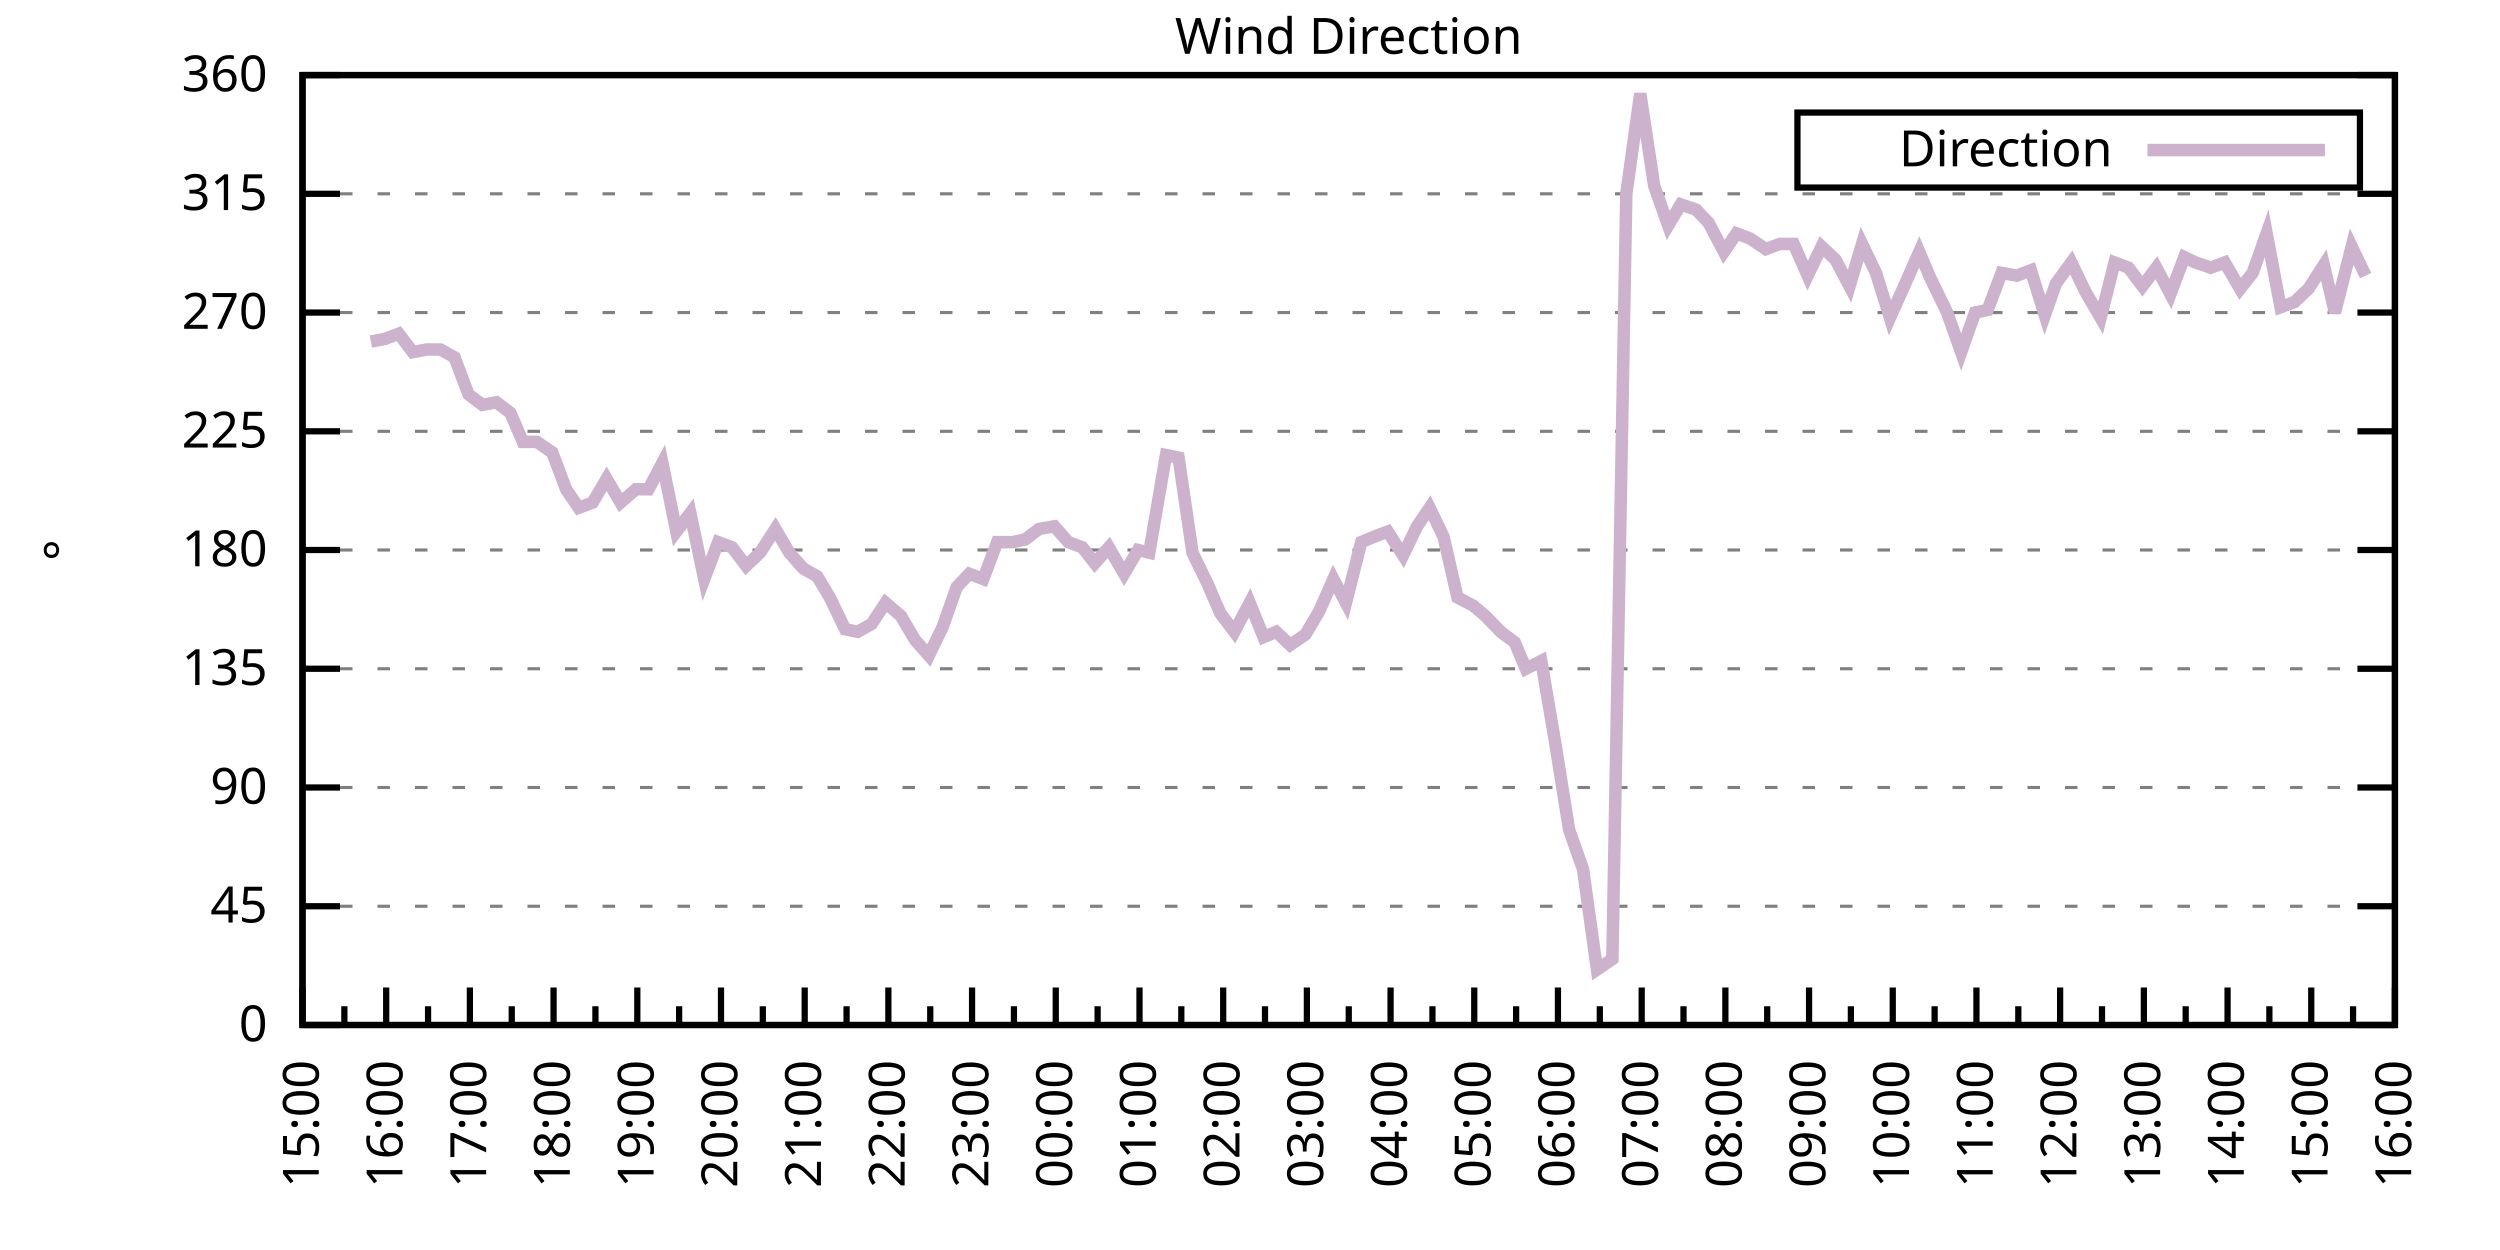
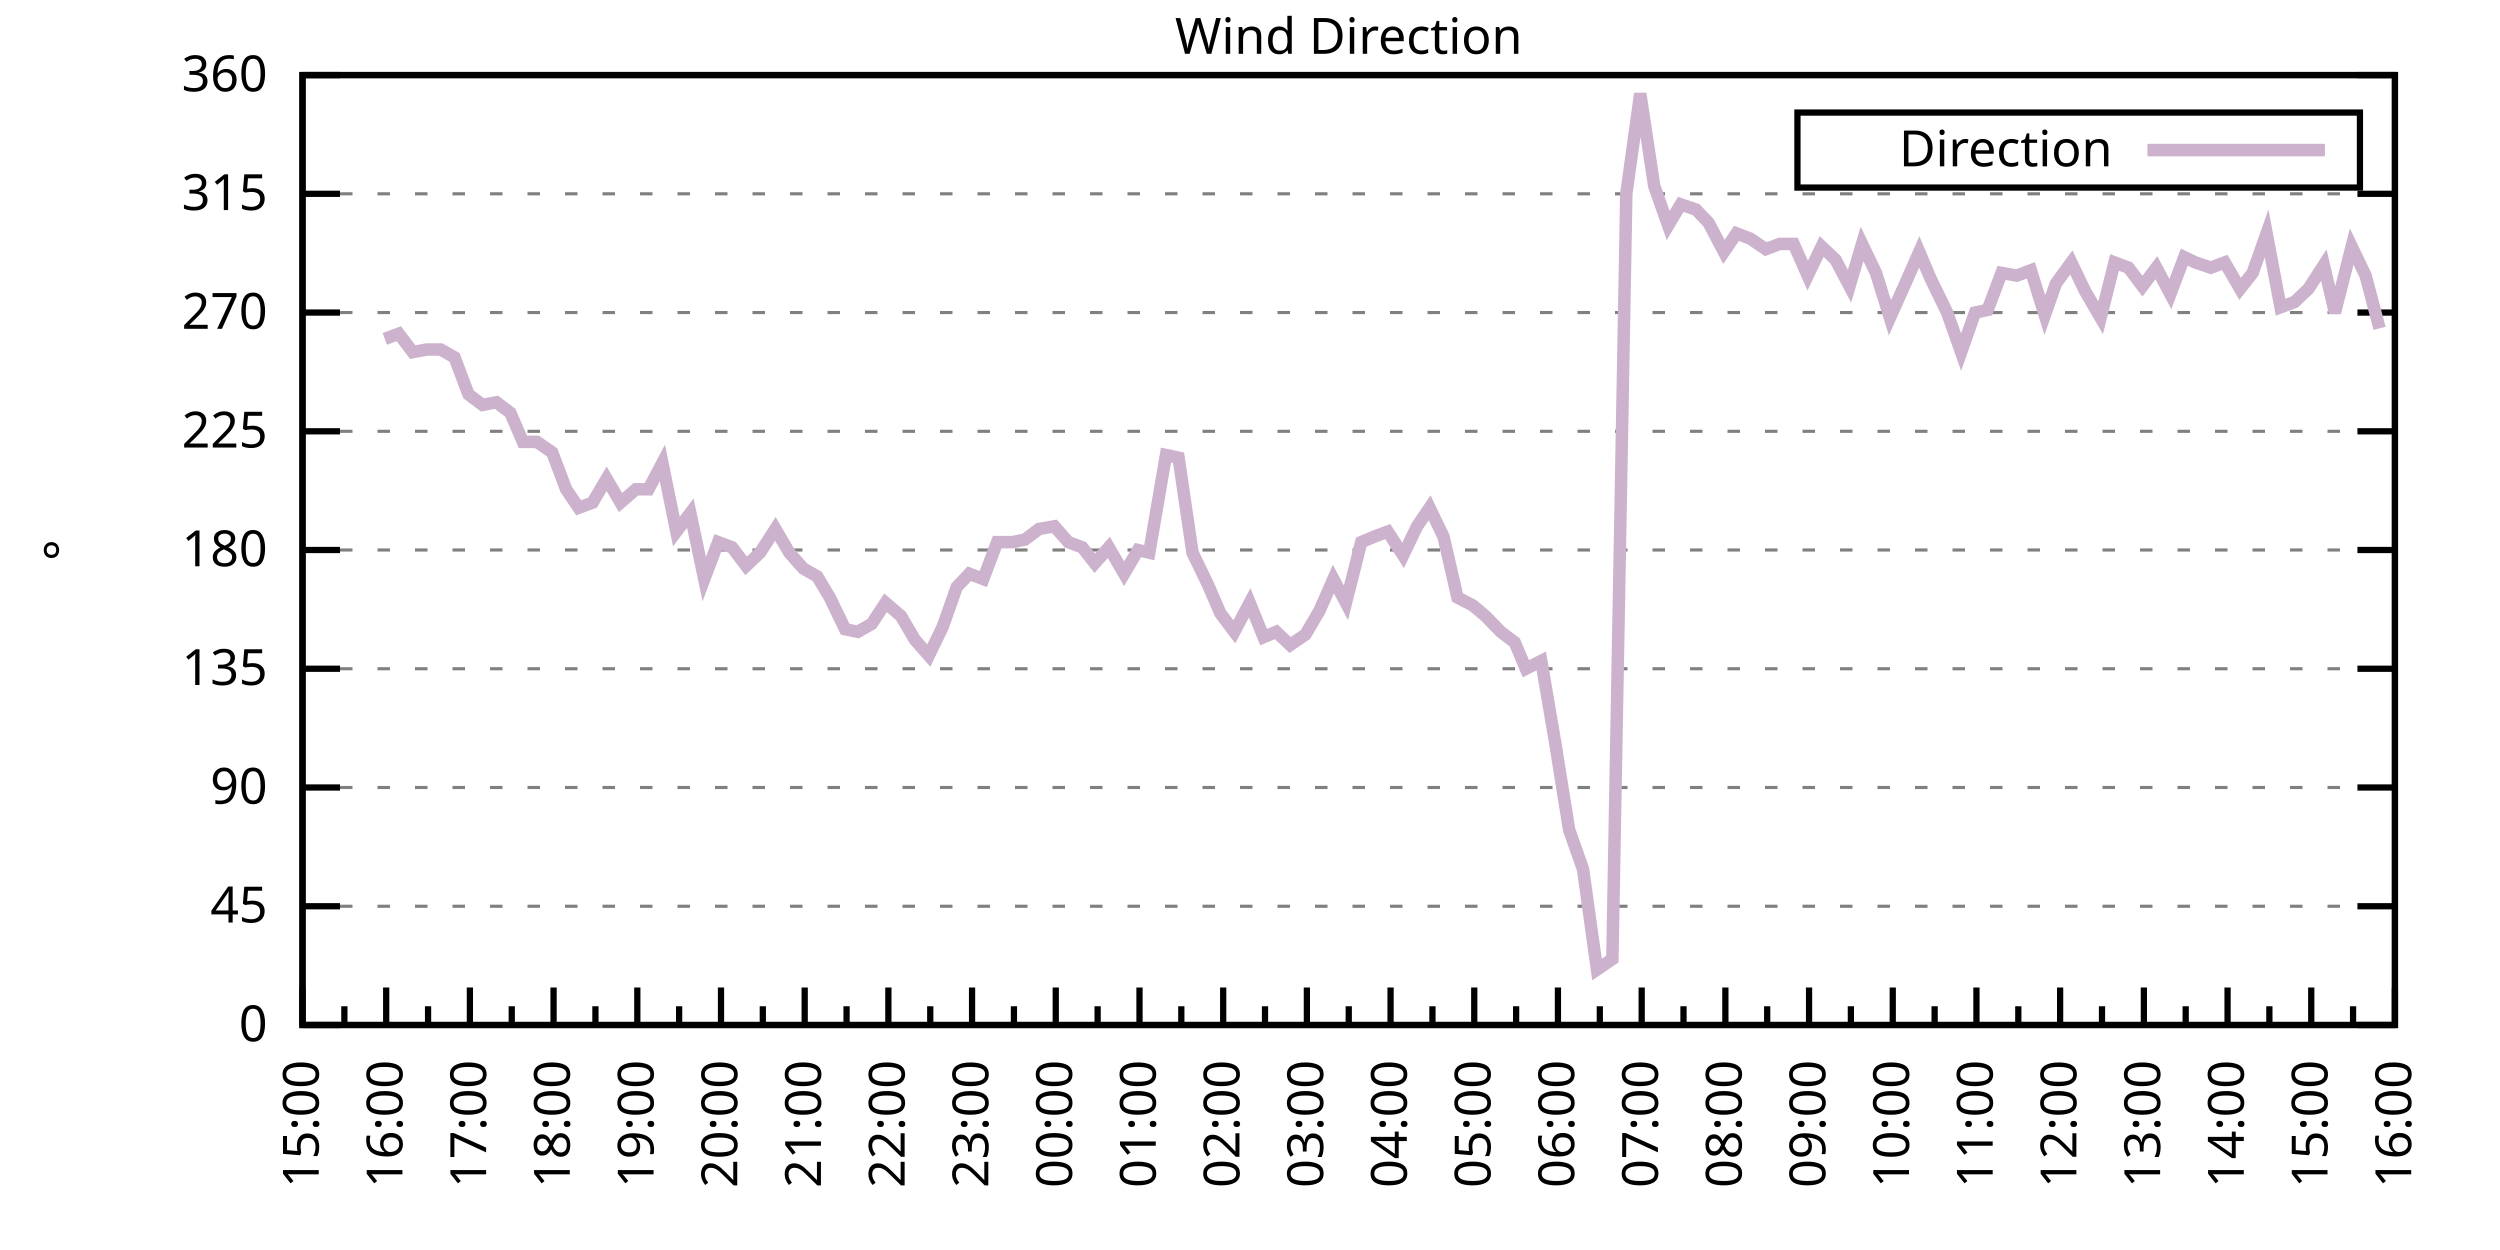
<svg xmlns="http://www.w3.org/2000/svg" xmlns:xlink="http://www.w3.org/1999/xlink" width="400" height="200" viewBox="0 0 400 200">
  <g id="gnuplot_canvas">
    <rect x="0" y="0" width="400" height="200" fill="none" />
    <defs>
      <circle id="gpDot" r="0.5" stroke-width="0.5" stroke="currentColor" />
      <path id="gpPt0" stroke-width="0.333" stroke="currentColor" d="M-1,0 h2 M0,-1 v2" />
      <path id="gpPt1" stroke-width="0.333" stroke="currentColor" d="M-1,-1 L1,1 M1,-1 L-1,1" />
      <path id="gpPt2" stroke-width="0.333" stroke="currentColor" d="M-1,0 L1,0 M0,-1 L0,1 M-1,-1 L1,1 M-1,1 L1,-1" />
      <rect id="gpPt3" stroke-width="0.333" stroke="currentColor" x="-1" y="-1" width="2" height="2" />
      <rect id="gpPt4" stroke-width="0.333" stroke="currentColor" fill="currentColor" x="-1" y="-1" width="2" height="2" />
      <circle id="gpPt5" stroke-width="0.333" stroke="currentColor" cx="0" cy="0" r="1" />
      <use xlink:href="#gpPt5" id="gpPt6" fill="currentColor" stroke="none" />
      <path id="gpPt7" stroke-width="0.333" stroke="currentColor" d="M0,-1.33 L-1.33,0.67 L1.33,0.67 z" />
      <use xlink:href="#gpPt7" id="gpPt8" fill="currentColor" stroke="none" />
      <use xlink:href="#gpPt7" id="gpPt9" stroke="currentColor" transform="rotate(180)" />
      <use xlink:href="#gpPt9" id="gpPt10" fill="currentColor" stroke="none" />
      <use xlink:href="#gpPt3" id="gpPt11" stroke="currentColor" transform="rotate(45)" />
      <use xlink:href="#gpPt11" id="gpPt12" fill="currentColor" stroke="none" />
      <path id="gpPt13" stroke-width="0.333" stroke="currentColor" d="M0,1.330 L1.265,0.411 L0.782,-1.067 L-0.782,-1.076 L-1.265,0.411 z" />
      <use xlink:href="#gpPt13" id="gpPt14" fill="currentColor" stroke="none" />
      <filter id="textbox" filterUnits="objectBoundingBox" x="0" y="0" height="1" width="1">
        <feFlood flood-color="white" flood-opacity="1" result="bgnd" />
        <feComposite in="SourceGraphic" in2="bgnd" operator="atop" />
      </filter>
      <filter id="greybox" filterUnits="objectBoundingBox" x="0" y="0" height="1" width="1">
        <feFlood flood-color="lightgrey" flood-opacity="1" result="grey" />
        <feComposite in="SourceGraphic" in2="grey" operator="atop" />
      </filter>
    </defs>
    <g fill="none" color="white" stroke="currentColor" stroke-width="1.00" stroke-linecap="butt" stroke-linejoin="miter">
</g>
    <g fill="none" color="black" stroke="currentColor" stroke-width="1.00" stroke-linecap="butt" stroke-linejoin="miter">
      <g stroke="none" shape-rendering="crispEdges">
        <polygon fill="rgb(255, 255, 255)" points="48.40,164.00 383.18,164.00 383.18,12.02 48.40,12.02 " />
      </g>
    </g>
    <g fill="none" color="black" stroke="currentColor" stroke-width="1.00" stroke-linecap="butt" stroke-linejoin="miter">
</g>
    <g fill="none" color="black" stroke="black" stroke-width="0.50" stroke-linecap="butt" stroke-linejoin="miter">
</g>
    <g fill="none" color="gray" stroke="currentColor" stroke-width="0.50" stroke-linecap="butt" stroke-linejoin="miter">
      <path stroke="gray" stroke-dasharray="2,4" class="gridline" d="M48.40,164.00 L383.19,164.00  " />
    </g>
    <g fill="none" color="gray" stroke="gray" stroke-width="1.00" stroke-linecap="butt" stroke-linejoin="miter">
</g>
    <g fill="none" color="black" stroke="currentColor" stroke-width="1.00" stroke-linecap="butt" stroke-linejoin="miter">
      <path stroke="black" d="M48.40,164.00 L54.40,164.00 M383.19,164.00 L377.19,164.00  " />
      <g transform="translate(42.80,166.60)" stroke="none" fill="black" font-family="Sans" font-size="8.00" text-anchor="end">
        <text>
          <tspan font-family="Sans"> 0</tspan>
        </text>
      </g>
    </g>
    <g fill="none" color="black" stroke="currentColor" stroke-width="1.00" stroke-linecap="butt" stroke-linejoin="miter">
</g>
    <g fill="none" color="black" stroke="black" stroke-width="0.50" stroke-linecap="butt" stroke-linejoin="miter">
</g>
    <g fill="none" color="gray" stroke="currentColor" stroke-width="0.50" stroke-linecap="butt" stroke-linejoin="miter">
      <path stroke="gray" stroke-dasharray="2,4" class="gridline" d="M48.40,145.00 L383.19,145.00  " />
    </g>
    <g fill="none" color="gray" stroke="gray" stroke-width="1.00" stroke-linecap="butt" stroke-linejoin="miter">
</g>
    <g fill="none" color="black" stroke="currentColor" stroke-width="1.00" stroke-linecap="butt" stroke-linejoin="miter">
      <path stroke="black" d="M48.40,145.00 L54.40,145.00 M383.19,145.00 L377.19,145.00  " />
      <g transform="translate(42.80,147.60)" stroke="none" fill="black" font-family="Sans" font-size="8.00" text-anchor="end">
        <text>
          <tspan font-family="Sans"> 45</tspan>
        </text>
      </g>
    </g>
    <g fill="none" color="black" stroke="currentColor" stroke-width="1.00" stroke-linecap="butt" stroke-linejoin="miter">
</g>
    <g fill="none" color="black" stroke="black" stroke-width="0.50" stroke-linecap="butt" stroke-linejoin="miter">
</g>
    <g fill="none" color="gray" stroke="currentColor" stroke-width="0.50" stroke-linecap="butt" stroke-linejoin="miter">
      <path stroke="gray" stroke-dasharray="2,4" class="gridline" d="M48.40,126.00 L383.19,126.00  " />
    </g>
    <g fill="none" color="gray" stroke="gray" stroke-width="1.00" stroke-linecap="butt" stroke-linejoin="miter">
</g>
    <g fill="none" color="black" stroke="currentColor" stroke-width="1.00" stroke-linecap="butt" stroke-linejoin="miter">
      <path stroke="black" d="M48.40,126.00 L54.40,126.00 M383.19,126.00 L377.19,126.00  " />
      <g transform="translate(42.80,128.60)" stroke="none" fill="black" font-family="Sans" font-size="8.00" text-anchor="end">
        <text>
          <tspan font-family="Sans"> 90</tspan>
        </text>
      </g>
    </g>
    <g fill="none" color="black" stroke="currentColor" stroke-width="1.00" stroke-linecap="butt" stroke-linejoin="miter">
</g>
    <g fill="none" color="black" stroke="black" stroke-width="0.50" stroke-linecap="butt" stroke-linejoin="miter">
</g>
    <g fill="none" color="gray" stroke="currentColor" stroke-width="0.50" stroke-linecap="butt" stroke-linejoin="miter">
      <path stroke="gray" stroke-dasharray="2,4" class="gridline" d="M48.40,107.00 L383.19,107.00  " />
    </g>
    <g fill="none" color="gray" stroke="gray" stroke-width="1.00" stroke-linecap="butt" stroke-linejoin="miter">
</g>
    <g fill="none" color="black" stroke="currentColor" stroke-width="1.00" stroke-linecap="butt" stroke-linejoin="miter">
      <path stroke="black" d="M48.40,107.00 L54.40,107.00 M383.19,107.00 L377.19,107.00  " />
      <g transform="translate(42.80,109.60)" stroke="none" fill="black" font-family="Sans" font-size="8.00" text-anchor="end">
        <text>
          <tspan font-family="Sans"> 135</tspan>
        </text>
      </g>
    </g>
    <g fill="none" color="black" stroke="currentColor" stroke-width="1.00" stroke-linecap="butt" stroke-linejoin="miter">
</g>
    <g fill="none" color="black" stroke="black" stroke-width="0.50" stroke-linecap="butt" stroke-linejoin="miter">
</g>
    <g fill="none" color="gray" stroke="currentColor" stroke-width="0.50" stroke-linecap="butt" stroke-linejoin="miter">
      <path stroke="gray" stroke-dasharray="2,4" class="gridline" d="M48.40,88.00 L383.19,88.00  " />
    </g>
    <g fill="none" color="gray" stroke="gray" stroke-width="1.00" stroke-linecap="butt" stroke-linejoin="miter">
</g>
    <g fill="none" color="black" stroke="currentColor" stroke-width="1.00" stroke-linecap="butt" stroke-linejoin="miter">
      <path stroke="black" d="M48.40,88.00 L54.40,88.00 M383.19,88.00 L377.19,88.00  " />
      <g transform="translate(42.80,90.60)" stroke="none" fill="black" font-family="Sans" font-size="8.00" text-anchor="end">
        <text>
          <tspan font-family="Sans"> 180</tspan>
        </text>
      </g>
    </g>
    <g fill="none" color="black" stroke="currentColor" stroke-width="1.00" stroke-linecap="butt" stroke-linejoin="miter">
</g>
    <g fill="none" color="black" stroke="black" stroke-width="0.50" stroke-linecap="butt" stroke-linejoin="miter">
</g>
    <g fill="none" color="gray" stroke="currentColor" stroke-width="0.50" stroke-linecap="butt" stroke-linejoin="miter">
      <path stroke="gray" stroke-dasharray="2,4" class="gridline" d="M48.40,69.01 L383.19,69.01  " />
    </g>
    <g fill="none" color="gray" stroke="gray" stroke-width="1.00" stroke-linecap="butt" stroke-linejoin="miter">
</g>
    <g fill="none" color="black" stroke="currentColor" stroke-width="1.00" stroke-linecap="butt" stroke-linejoin="miter">
      <path stroke="black" d="M48.40,69.01 L54.40,69.01 M383.19,69.01 L377.19,69.01  " />
      <g transform="translate(42.80,71.61)" stroke="none" fill="black" font-family="Sans" font-size="8.00" text-anchor="end">
        <text>
          <tspan font-family="Sans"> 225</tspan>
        </text>
      </g>
    </g>
    <g fill="none" color="black" stroke="currentColor" stroke-width="1.00" stroke-linecap="butt" stroke-linejoin="miter">
</g>
    <g fill="none" color="black" stroke="black" stroke-width="0.50" stroke-linecap="butt" stroke-linejoin="miter">
</g>
    <g fill="none" color="gray" stroke="currentColor" stroke-width="0.50" stroke-linecap="butt" stroke-linejoin="miter">
      <path stroke="gray" stroke-dasharray="2,4" class="gridline" d="M48.40,50.01 L383.19,50.01  " />
    </g>
    <g fill="none" color="gray" stroke="gray" stroke-width="1.00" stroke-linecap="butt" stroke-linejoin="miter">
</g>
    <g fill="none" color="black" stroke="currentColor" stroke-width="1.00" stroke-linecap="butt" stroke-linejoin="miter">
      <path stroke="black" d="M48.40,50.01 L54.40,50.01 M383.19,50.01 L377.19,50.01  " />
      <g transform="translate(42.80,52.61)" stroke="none" fill="black" font-family="Sans" font-size="8.00" text-anchor="end">
        <text>
          <tspan font-family="Sans"> 270</tspan>
        </text>
      </g>
    </g>
    <g fill="none" color="black" stroke="currentColor" stroke-width="1.00" stroke-linecap="butt" stroke-linejoin="miter">
</g>
    <g fill="none" color="black" stroke="black" stroke-width="0.50" stroke-linecap="butt" stroke-linejoin="miter">
</g>
    <g fill="none" color="gray" stroke="currentColor" stroke-width="0.50" stroke-linecap="butt" stroke-linejoin="miter">
      <path stroke="gray" stroke-dasharray="2,4" class="gridline" d="M48.40,31.01 L383.19,31.01  " />
    </g>
    <g fill="none" color="gray" stroke="gray" stroke-width="1.00" stroke-linecap="butt" stroke-linejoin="miter">
</g>
    <g fill="none" color="black" stroke="currentColor" stroke-width="1.00" stroke-linecap="butt" stroke-linejoin="miter">
      <path stroke="black" d="M48.40,31.01 L54.40,31.01 M383.19,31.01 L377.19,31.01  " />
      <g transform="translate(42.80,33.61)" stroke="none" fill="black" font-family="Sans" font-size="8.00" text-anchor="end">
        <text>
          <tspan font-family="Sans"> 315</tspan>
        </text>
      </g>
    </g>
    <g fill="none" color="black" stroke="currentColor" stroke-width="1.00" stroke-linecap="butt" stroke-linejoin="miter">
</g>
    <g fill="none" color="black" stroke="black" stroke-width="0.50" stroke-linecap="butt" stroke-linejoin="miter">
</g>
    <g fill="none" color="gray" stroke="currentColor" stroke-width="0.50" stroke-linecap="butt" stroke-linejoin="miter">
      <path stroke="gray" stroke-dasharray="2,4" class="gridline" d="M48.40,12.01 L383.19,12.01  " />
    </g>
    <g fill="none" color="gray" stroke="gray" stroke-width="1.00" stroke-linecap="butt" stroke-linejoin="miter">
</g>
    <g fill="none" color="black" stroke="currentColor" stroke-width="1.00" stroke-linecap="butt" stroke-linejoin="miter">
      <path stroke="black" d="M48.40,12.01 L54.40,12.01 M383.19,12.01 L377.19,12.01  " />
      <g transform="translate(42.80,14.61)" stroke="none" fill="black" font-family="Sans" font-size="8.00" text-anchor="end">
        <text>
          <tspan font-family="Sans"> 360</tspan>
        </text>
      </g>
    </g>
    <g fill="none" color="black" stroke="currentColor" stroke-width="1.00" stroke-linecap="butt" stroke-linejoin="miter">
      <path stroke="black" d="M48.40,164.00 L48.40,158.00  " />
      <g transform="translate(51.00,169.60) rotate(270)" stroke="none" fill="black" font-family="Sans" font-size="8.00" text-anchor="end">
        <text>
          <tspan font-family="Sans">15:00</tspan>
        </text>
      </g>
    </g>
    <g fill="none" color="black" stroke="currentColor" stroke-width="1.00" stroke-linecap="butt" stroke-linejoin="miter">
      <path stroke="black" d="M55.10,164.00 L55.10,161.00 M61.79,164.00 L61.79,158.00  " />
      <g transform="translate(64.39,169.60) rotate(270)" stroke="none" fill="black" font-family="Sans" font-size="8.00" text-anchor="end">
        <text>
          <tspan font-family="Sans">16:00</tspan>
        </text>
      </g>
    </g>
    <g fill="none" color="black" stroke="currentColor" stroke-width="1.00" stroke-linecap="butt" stroke-linejoin="miter">
      <path stroke="black" d="M68.49,164.00 L68.49,161.00 M75.18,164.00 L75.18,158.00  " />
      <g transform="translate(77.78,169.60) rotate(270)" stroke="none" fill="black" font-family="Sans" font-size="8.00" text-anchor="end">
        <text>
          <tspan font-family="Sans">17:00</tspan>
        </text>
      </g>
    </g>
    <g fill="none" color="black" stroke="currentColor" stroke-width="1.00" stroke-linecap="butt" stroke-linejoin="miter">
      <path stroke="black" d="M81.88,164.00 L81.88,161.00 M88.57,164.00 L88.57,158.00  " />
      <g transform="translate(91.17,169.60) rotate(270)" stroke="none" fill="black" font-family="Sans" font-size="8.00" text-anchor="end">
        <text>
          <tspan font-family="Sans">18:00</tspan>
        </text>
      </g>
    </g>
    <g fill="none" color="black" stroke="currentColor" stroke-width="1.00" stroke-linecap="butt" stroke-linejoin="miter">
      <path stroke="black" d="M95.27,164.00 L95.27,161.00 M101.97,164.00 L101.97,158.00  " />
      <g transform="translate(104.57,169.60) rotate(270)" stroke="none" fill="black" font-family="Sans" font-size="8.00" text-anchor="end">
        <text>
          <tspan font-family="Sans">19:00</tspan>
        </text>
      </g>
    </g>
    <g fill="none" color="black" stroke="currentColor" stroke-width="1.00" stroke-linecap="butt" stroke-linejoin="miter">
      <path stroke="black" d="M108.66,164.00 L108.66,161.00 M115.36,164.00 L115.36,158.00  " />
      <g transform="translate(117.96,169.60) rotate(270)" stroke="none" fill="black" font-family="Sans" font-size="8.00" text-anchor="end">
        <text>
          <tspan font-family="Sans">20:00</tspan>
        </text>
      </g>
    </g>
    <g fill="none" color="black" stroke="currentColor" stroke-width="1.00" stroke-linecap="butt" stroke-linejoin="miter">
      <path stroke="black" d="M122.05,164.00 L122.05,161.00 M128.75,164.00 L128.75,158.00  " />
      <g transform="translate(131.35,169.60) rotate(270)" stroke="none" fill="black" font-family="Sans" font-size="8.00" text-anchor="end">
        <text>
          <tspan font-family="Sans">21:00</tspan>
        </text>
      </g>
    </g>
    <g fill="none" color="black" stroke="currentColor" stroke-width="1.00" stroke-linecap="butt" stroke-linejoin="miter">
      <path stroke="black" d="M135.45,164.00 L135.45,161.00 M142.14,164.00 L142.14,158.00  " />
      <g transform="translate(144.74,169.60) rotate(270)" stroke="none" fill="black" font-family="Sans" font-size="8.00" text-anchor="end">
        <text>
          <tspan font-family="Sans">22:00</tspan>
        </text>
      </g>
    </g>
    <g fill="none" color="black" stroke="currentColor" stroke-width="1.00" stroke-linecap="butt" stroke-linejoin="miter">
      <path stroke="black" d="M148.84,164.00 L148.84,161.00 M155.53,164.00 L155.53,158.00  " />
      <g transform="translate(158.13,169.60) rotate(270)" stroke="none" fill="black" font-family="Sans" font-size="8.00" text-anchor="end">
        <text>
          <tspan font-family="Sans">23:00</tspan>
        </text>
      </g>
    </g>
    <g fill="none" color="black" stroke="currentColor" stroke-width="1.00" stroke-linecap="butt" stroke-linejoin="miter">
      <path stroke="black" d="M162.23,164.00 L162.23,161.00 M168.92,164.00 L168.92,158.00  " />
      <g transform="translate(171.52,169.60) rotate(270)" stroke="none" fill="black" font-family="Sans" font-size="8.00" text-anchor="end">
        <text>
          <tspan font-family="Sans">00:00</tspan>
        </text>
      </g>
    </g>
    <g fill="none" color="black" stroke="currentColor" stroke-width="1.00" stroke-linecap="butt" stroke-linejoin="miter">
      <path stroke="black" d="M175.62,164.00 L175.62,161.00 M182.32,164.00 L182.32,158.00  " />
      <g transform="translate(184.92,169.60) rotate(270)" stroke="none" fill="black" font-family="Sans" font-size="8.00" text-anchor="end">
        <text>
          <tspan font-family="Sans">01:00</tspan>
        </text>
      </g>
    </g>
    <g fill="none" color="black" stroke="currentColor" stroke-width="1.00" stroke-linecap="butt" stroke-linejoin="miter">
      <path stroke="black" d="M189.01,164.00 L189.01,161.00 M195.71,164.00 L195.71,158.00  " />
      <g transform="translate(198.31,169.60) rotate(270)" stroke="none" fill="black" font-family="Sans" font-size="8.00" text-anchor="end">
        <text>
          <tspan font-family="Sans">02:00</tspan>
        </text>
      </g>
    </g>
    <g fill="none" color="black" stroke="currentColor" stroke-width="1.00" stroke-linecap="butt" stroke-linejoin="miter">
      <path stroke="black" d="M202.40,164.00 L202.40,161.00 M209.10,164.00 L209.10,158.00  " />
      <g transform="translate(211.70,169.60) rotate(270)" stroke="none" fill="black" font-family="Sans" font-size="8.00" text-anchor="end">
        <text>
          <tspan font-family="Sans">03:00</tspan>
        </text>
      </g>
    </g>
    <g fill="none" color="black" stroke="currentColor" stroke-width="1.00" stroke-linecap="butt" stroke-linejoin="miter">
      <path stroke="black" d="M215.80,164.00 L215.80,161.00 M222.49,164.00 L222.49,158.00  " />
      <g transform="translate(225.09,169.60) rotate(270)" stroke="none" fill="black" font-family="Sans" font-size="8.00" text-anchor="end">
        <text>
          <tspan font-family="Sans">04:00</tspan>
        </text>
      </g>
    </g>
    <g fill="none" color="black" stroke="currentColor" stroke-width="1.00" stroke-linecap="butt" stroke-linejoin="miter">
      <path stroke="black" d="M229.19,164.00 L229.19,161.00 M235.88,164.00 L235.88,158.00  " />
      <g transform="translate(238.48,169.60) rotate(270)" stroke="none" fill="black" font-family="Sans" font-size="8.00" text-anchor="end">
        <text>
          <tspan font-family="Sans">05:00</tspan>
        </text>
      </g>
    </g>
    <g fill="none" color="black" stroke="currentColor" stroke-width="1.00" stroke-linecap="butt" stroke-linejoin="miter">
      <path stroke="black" d="M242.58,164.00 L242.58,161.00 M249.27,164.00 L249.27,158.00  " />
      <g transform="translate(251.87,169.60) rotate(270)" stroke="none" fill="black" font-family="Sans" font-size="8.00" text-anchor="end">
        <text>
          <tspan font-family="Sans">06:00</tspan>
        </text>
      </g>
    </g>
    <g fill="none" color="black" stroke="currentColor" stroke-width="1.00" stroke-linecap="butt" stroke-linejoin="miter">
      <path stroke="black" d="M255.97,164.00 L255.97,161.00 M262.67,164.00 L262.67,158.00  " />
      <g transform="translate(265.27,169.60) rotate(270)" stroke="none" fill="black" font-family="Sans" font-size="8.00" text-anchor="end">
        <text>
          <tspan font-family="Sans">07:00</tspan>
        </text>
      </g>
    </g>
    <g fill="none" color="black" stroke="currentColor" stroke-width="1.00" stroke-linecap="butt" stroke-linejoin="miter">
      <path stroke="black" d="M269.36,164.00 L269.36,161.00 M276.06,164.00 L276.06,158.00  " />
      <g transform="translate(278.66,169.60) rotate(270)" stroke="none" fill="black" font-family="Sans" font-size="8.00" text-anchor="end">
        <text>
          <tspan font-family="Sans">08:00</tspan>
        </text>
      </g>
    </g>
    <g fill="none" color="black" stroke="currentColor" stroke-width="1.00" stroke-linecap="butt" stroke-linejoin="miter">
      <path stroke="black" d="M282.75,164.00 L282.75,161.00 M289.45,164.00 L289.45,158.00  " />
      <g transform="translate(292.05,169.60) rotate(270)" stroke="none" fill="black" font-family="Sans" font-size="8.00" text-anchor="end">
        <text>
          <tspan font-family="Sans">09:00</tspan>
        </text>
      </g>
    </g>
    <g fill="none" color="black" stroke="currentColor" stroke-width="1.00" stroke-linecap="butt" stroke-linejoin="miter">
      <path stroke="black" d="M296.14,164.00 L296.14,161.00 M302.84,164.00 L302.84,158.00  " />
      <g transform="translate(305.44,169.60) rotate(270)" stroke="none" fill="black" font-family="Sans" font-size="8.00" text-anchor="end">
        <text>
          <tspan font-family="Sans">10:00</tspan>
        </text>
      </g>
    </g>
    <g fill="none" color="black" stroke="currentColor" stroke-width="1.00" stroke-linecap="butt" stroke-linejoin="miter">
      <path stroke="black" d="M309.54,164.00 L309.54,161.00 M316.23,164.00 L316.23,158.00  " />
      <g transform="translate(318.83,169.60) rotate(270)" stroke="none" fill="black" font-family="Sans" font-size="8.00" text-anchor="end">
        <text>
          <tspan font-family="Sans">11:00</tspan>
        </text>
      </g>
    </g>
    <g fill="none" color="black" stroke="currentColor" stroke-width="1.00" stroke-linecap="butt" stroke-linejoin="miter">
      <path stroke="black" d="M322.93,164.00 L322.93,161.00 M329.62,164.00 L329.62,158.00  " />
      <g transform="translate(332.22,169.60) rotate(270)" stroke="none" fill="black" font-family="Sans" font-size="8.00" text-anchor="end">
        <text>
          <tspan font-family="Sans">12:00</tspan>
        </text>
      </g>
    </g>
    <g fill="none" color="black" stroke="currentColor" stroke-width="1.00" stroke-linecap="butt" stroke-linejoin="miter">
      <path stroke="black" d="M336.32,164.00 L336.32,161.00 M343.02,164.00 L343.02,158.00  " />
      <g transform="translate(345.62,169.60) rotate(270)" stroke="none" fill="black" font-family="Sans" font-size="8.00" text-anchor="end">
        <text>
          <tspan font-family="Sans">13:00</tspan>
        </text>
      </g>
    </g>
    <g fill="none" color="black" stroke="currentColor" stroke-width="1.00" stroke-linecap="butt" stroke-linejoin="miter">
      <path stroke="black" d="M349.71,164.00 L349.71,161.00 M356.41,164.00 L356.41,158.00  " />
      <g transform="translate(359.01,169.60) rotate(270)" stroke="none" fill="black" font-family="Sans" font-size="8.00" text-anchor="end">
        <text>
          <tspan font-family="Sans">14:00</tspan>
        </text>
      </g>
    </g>
    <g fill="none" color="black" stroke="currentColor" stroke-width="1.00" stroke-linecap="butt" stroke-linejoin="miter">
      <path stroke="black" d="M363.10,164.00 L363.10,161.00 M369.80,164.00 L369.80,158.00  " />
      <g transform="translate(372.40,169.60) rotate(270)" stroke="none" fill="black" font-family="Sans" font-size="8.00" text-anchor="end">
        <text>
          <tspan font-family="Sans">15:00</tspan>
        </text>
      </g>
    </g>
    <g fill="none" color="black" stroke="currentColor" stroke-width="1.00" stroke-linecap="butt" stroke-linejoin="miter">
      <path stroke="black" d="M376.49,164.00 L376.49,161.00 M383.19,164.00 L383.19,158.00  " />
      <g transform="translate(385.79,169.60) rotate(270)" stroke="none" fill="black" font-family="Sans" font-size="8.00" text-anchor="end">
        <text>
          <tspan font-family="Sans">16:00</tspan>
        </text>
      </g>
    </g>
    <g fill="none" color="black" stroke="currentColor" stroke-width="1.00" stroke-linecap="butt" stroke-linejoin="miter">
</g>
    <g fill="none" color="black" stroke="currentColor" stroke-width="1.00" stroke-linecap="butt" stroke-linejoin="miter">
      <path stroke="black" d="M48.40,12.01 L48.40,164.00 L383.19,164.00 L383.19,12.01 L48.40,12.01 Z  " />
    </g>
    <g fill="none" color="black" stroke="currentColor" stroke-width="1.00" stroke-linecap="butt" stroke-linejoin="miter">
      <g transform="translate(12.80,88.01) rotate(270)" stroke="none" fill="black" font-family="Sans" font-size="8.00" text-anchor="middle">
        <text>
          <tspan font-family="Sans">°</tspan>
        </text>
      </g>
    </g>
    <g fill="none" color="black" stroke="currentColor" stroke-width="1.00" stroke-linecap="butt" stroke-linejoin="miter">
</g>
    <g fill="none" color="black" stroke="currentColor" stroke-width="1.00" stroke-linecap="butt" stroke-linejoin="miter">
      <path stroke="black" d="M287.59,30.01 L287.59,18.01 L377.59,18.01 L377.59,30.01 L287.59,30.01 Z  " />
    </g>
    <g id="Wind_direction_plot_1">
      <g fill="none" color="white" stroke="black" stroke-width="2.00" stroke-linecap="butt" stroke-linejoin="miter">
</g>
      <g fill="none" color="black" stroke="currentColor" stroke-width="2.00" stroke-linecap="butt" stroke-linejoin="miter">
        <g transform="translate(337.99,26.61)" stroke="none" fill="black" font-family="Sans" font-size="8.00" text-anchor="end">
          <text>
            <tspan font-family="Sans">Direction</tspan>
          </text>
        </g>
      </g>
      <g fill="none" color="black" stroke="currentColor" stroke-width="2.00" stroke-linecap="butt" stroke-linejoin="miter">
-         <path stroke="rgb(204, 178, 204)" d="M343.59,24.01 L371.99,24.01 M59.34,54.65 L61.57,54.23 L63.80,53.39 L66.03,56.34 L68.26,55.92 L70.50,55.92   L72.73,57.18 L74.96,63.10 L77.19,64.78 L79.42,64.36 L81.66,66.05 L83.66,70.70 L85.90,70.70 L88.35,72.38   L90.58,78.29 L92.59,81.25 L94.82,80.41 L97.06,76.61 L99.29,80.41 L101.74,78.29 L103.75,78.29 L105.98,74.07   L108.22,85.05 L110.45,82.09 L112.68,92.65 L114.91,86.74 L117.14,87.58 L119.38,90.54 L121.61,88.43 L124.06,84.63   L126.29,88.43 L128.53,90.96 L130.76,92.23 L132.77,95.60 L135.22,100.67 L137.23,101.09 L139.46,99.83 L141.69,96.45   L144.15,98.56 L146.38,102.36 L148.61,104.89 L150.85,100.25 L153.08,93.92 L155.09,91.80 L157.32,92.65 L159.55,86.74   L162.01,86.74 L164.01,86.32 L166.25,84.63 L168.70,84.21 L170.93,86.74 L173.17,87.58 L175.17,90.12 L177.41,87.58   L179.86,91.80 L182.09,88.00 L183.88,88.43 L186.56,72.81 L188.57,73.23 L190.80,88.43 L193.25,93.49 L195.26,98.14   L197.49,101.09 L199.95,96.45 L202.18,101.94 L204.19,101.09 L206.42,103.20 L208.88,101.52 L211.11,97.72 L213.34,92.65   L215.35,96.45 L217.80,86.74 L219.81,85.89 L222.04,85.05 L224.50,88.85 L226.73,84.21 L228.74,81.25 L230.97,85.89   L233.20,95.60 L235.66,96.87 L237.67,98.56 L240.12,101.09 L242.36,102.78 L244.14,107.00 L246.60,105.74 L248.83,118.83   L251.06,132.76 L253.29,139.09 L255.52,155.13 L257.98,153.45 L260.21,31.01 L262.44,14.97 L264.67,29.74 L266.91,36.08   L268.92,32.70 L271.37,33.54 L273.38,35.65 L275.83,40.30 L277.84,37.34 L280.07,38.19 L282.53,39.87 L284.76,39.03   L286.99,39.03 L289.23,44.10 L291.46,39.45 L293.69,41.56 L295.92,45.79 L297.93,39.03 L300.16,43.67 L302.39,50.85   L304.85,45.36 L307.08,40.30 L308.87,44.52 L311.54,50.01 L313.78,56.34 L316.01,50.01 L318.02,49.59 L320.25,43.67   L322.70,44.10 L324.94,43.25 L327.17,50.43 L328.95,45.36 L331.41,41.99 L333.64,46.63 L336.10,50.85 L338.33,41.99   L340.56,42.83 L342.79,45.79 L345.02,42.83 L347.26,47.05 L349.49,41.14 L351.27,41.99 L353.73,42.83 L355.96,41.99   L358.42,46.21 L360.42,43.67 L362.66,37.34 L364.89,49.16 L367.12,48.32 L369.35,46.21 L371.81,42.41 L373.59,50.01   L376.27,39.45 L378.50,44.10  " />
+         <path stroke="rgb(204, 178, 204)" d="M343.59,24.01 L371.99,24.01 M61.57,54.23 L63.80,53.39 L66.03,56.34 L68.26,55.92 L70.50,55.92 L72.73,57.18   L74.96,63.10 L77.19,64.78 L79.42,64.36 L81.66,66.05 L83.66,70.70 L85.90,70.70 L88.35,72.38 L90.58,78.29   L92.59,81.25 L94.82,80.41 L97.06,76.61 L99.29,80.41 L101.74,78.29 L103.75,78.29 L105.98,74.07 L108.22,85.05   L110.45,82.09 L112.68,92.65 L114.91,86.74 L117.14,87.58 L119.38,90.54 L121.61,88.43 L124.06,84.63 L126.29,88.43   L128.53,90.96 L130.76,92.23 L132.77,95.60 L135.22,100.67 L137.23,101.09 L139.46,99.83 L141.69,96.45 L144.15,98.56   L146.38,102.36 L148.61,104.89 L150.85,100.25 L153.08,93.92 L155.09,91.80 L157.32,92.65 L159.55,86.74 L162.01,86.74   L164.01,86.32 L166.25,84.63 L168.70,84.21 L170.93,86.74 L173.17,87.58 L175.17,90.12 L177.41,87.58 L179.86,91.80   L182.09,88.00 L183.88,88.43 L186.56,72.81 L188.57,73.23 L190.80,88.43 L193.25,93.49 L195.26,98.14 L197.49,101.09   L199.95,96.45 L202.18,101.94 L204.19,101.09 L206.42,103.20 L208.88,101.52 L211.11,97.72 L213.34,92.65 L215.35,96.45   L217.80,86.74 L219.81,85.89 L222.04,85.05 L224.50,88.85 L226.73,84.21 L228.74,81.25 L230.97,85.89 L233.20,95.60   L235.66,96.87 L237.67,98.56 L240.12,101.09 L242.36,102.78 L244.14,107.00 L246.60,105.74 L248.83,118.83 L251.06,132.76   L253.29,139.09 L255.52,155.13 L257.98,153.45 L260.21,31.01 L262.44,14.97 L264.67,29.74 L266.91,36.08 L268.92,32.70   L271.37,33.54 L273.38,35.65 L275.83,40.30 L277.84,37.34 L280.07,38.19 L282.53,39.87 L284.76,39.03 L286.99,39.03   L289.23,44.10 L291.46,39.45 L293.69,41.56 L295.92,45.79 L297.93,39.03 L300.16,43.67 L302.39,50.85 L304.85,45.36   L307.08,40.30 L308.87,44.52 L311.54,50.01 L313.78,56.34 L316.01,50.01 L318.02,49.59 L320.25,43.67 L322.70,44.10   L324.94,43.25 L327.17,50.43 L328.95,45.36 L331.41,41.99 L333.64,46.63 L336.10,50.85 L338.33,41.99 L340.56,42.83   L342.79,45.79 L345.02,42.83 L347.26,47.05 L349.49,41.14 L351.27,41.99 L353.73,42.83 L355.96,41.99 L358.42,46.21   L360.42,43.67 L362.66,37.34 L364.89,49.16 L367.12,48.32 L369.35,46.21 L371.81,42.41 L373.59,50.01 L376.27,39.45   L378.50,44.10 L380.73,52.54  " />
      </g>
    </g>
    <g fill="none" color="black" stroke="currentColor" stroke-width="2.00" stroke-linecap="butt" stroke-linejoin="miter">
</g>
    <g fill="none" color="black" stroke="black" stroke-width="1.00" stroke-linecap="butt" stroke-linejoin="miter">
</g>
    <g fill="none" color="black" stroke="currentColor" stroke-width="1.00" stroke-linecap="butt" stroke-linejoin="miter">
      <path stroke="black" d="M48.40,12.01 L48.40,164.00 L383.19,164.00 L383.19,12.01 L48.40,12.01 Z  " />
    </g>
    <g fill="none" color="black" stroke="currentColor" stroke-width="1.00" stroke-linecap="butt" stroke-linejoin="miter">
      <g transform="translate(215.79,8.61)" stroke="none" fill="black" font-family="Sans" font-size="8.00" text-anchor="middle">
        <text>
          <tspan font-family="Sans">Wind Direction</tspan>
        </text>
      </g>
    </g>
    <g fill="none" color="black" stroke="currentColor" stroke-width="1.00" stroke-linecap="butt" stroke-linejoin="miter">
</g>
  </g>
</svg>
